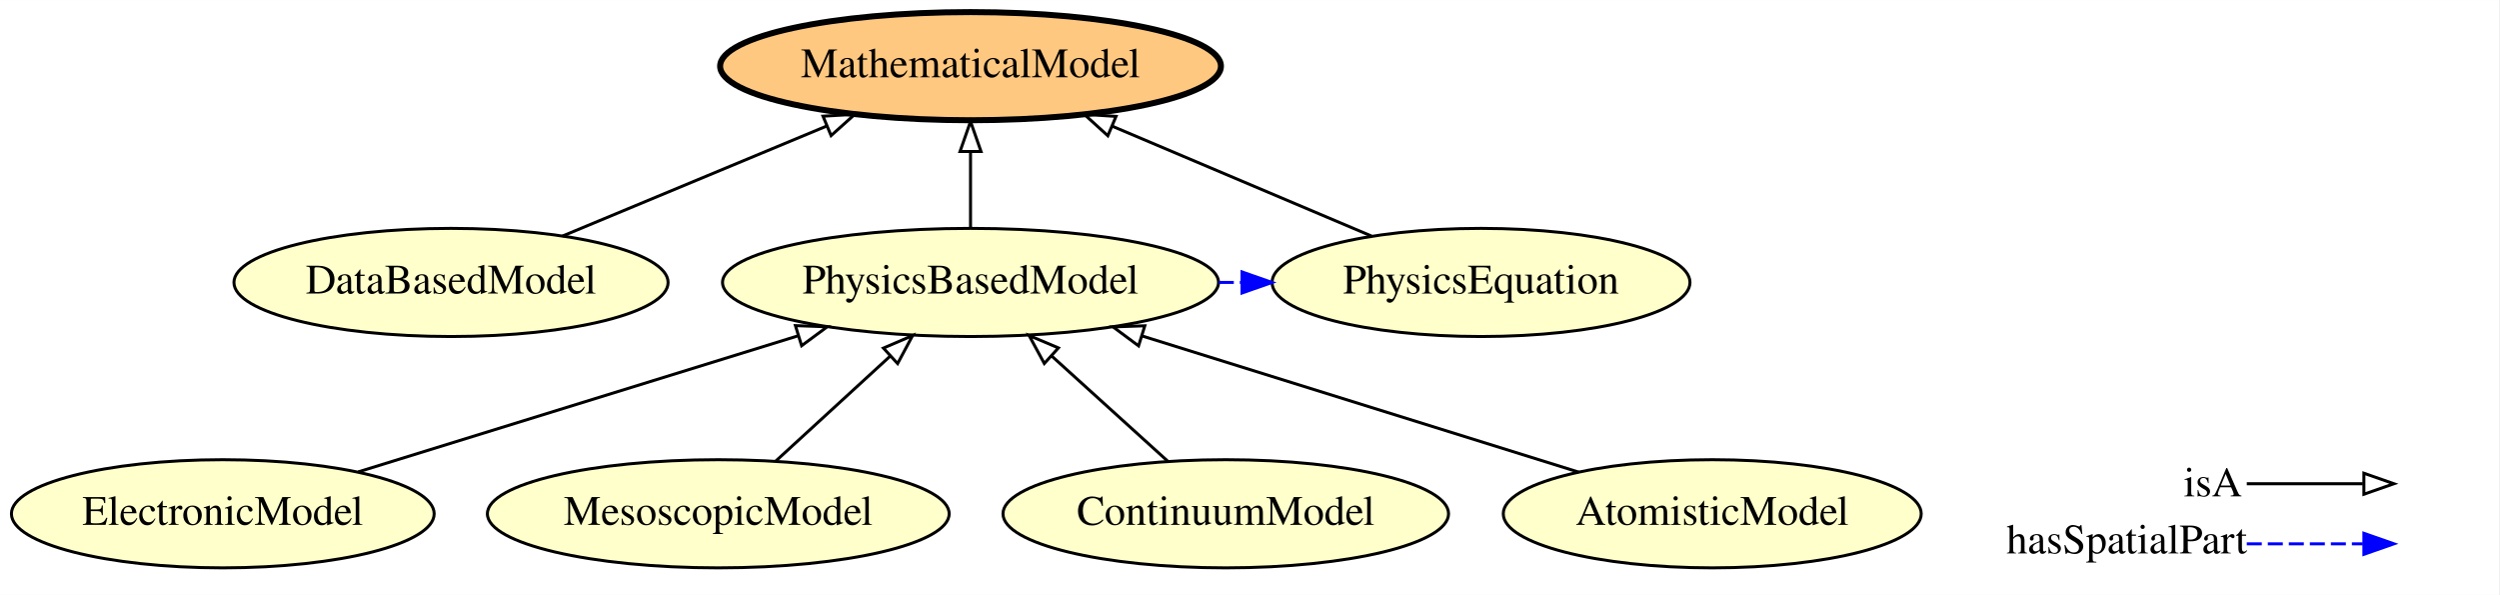
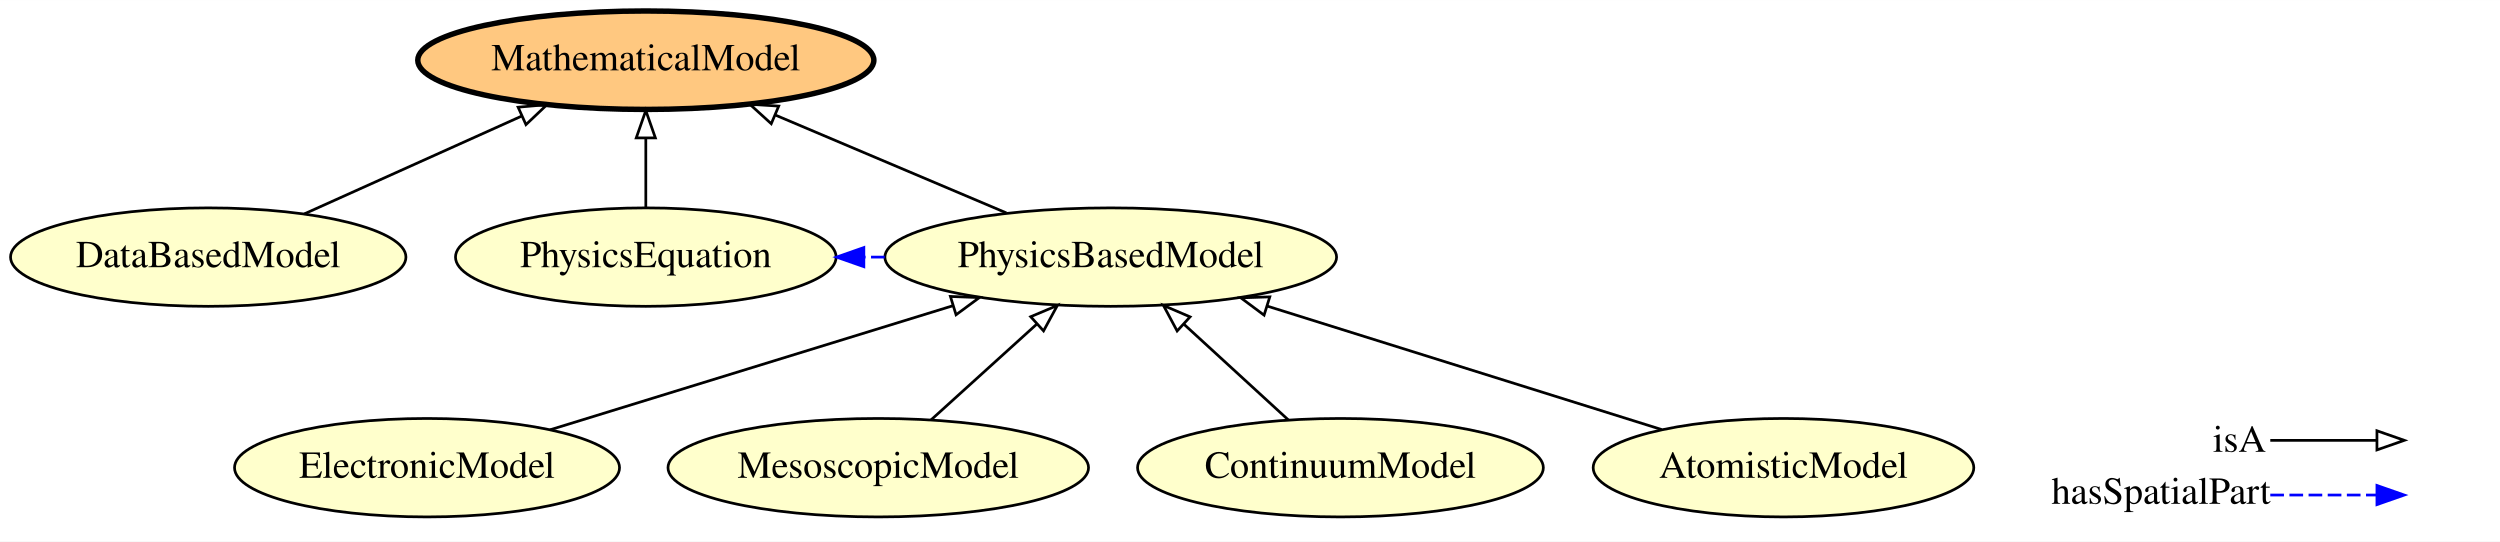
- <svg xmlns="http://www.w3.org/2000/svg" xmlns:xlink="http://www.w3.org/1999/xlink" width="832pt" height="198pt" viewBox="0.00 0.00 832.19 198.00">
+ <svg xmlns="http://www.w3.org/2000/svg" xmlns:xlink="http://www.w3.org/1999/xlink" width="914pt" height="198pt" viewBox="0.00 0.00 914.14 198.00">
  <g id="graph0" class="graph" transform="scale(1 1) rotate(0) translate(4 194)">
-     <polygon fill="#ffffff" stroke="transparent" points="-4,4 -4,-194 828.194,-194 828.194,4 -4,4" />
+     <polygon fill="#ffffff" stroke="transparent" points="-4,4 -4,-194 910.144,-194 910.144,4 -4,4" />
    <g id="node1" class="node">
      <g id="a_node1">
-         <a xlink:href="http://emmo.info/emmo/middle/models#EMMO_a4b14b83_9392_4a5f_a2e8_b2b58793f59b" xlink:title="DataBasedModel">
-           <ellipse fill="#ffffcc" stroke="#000000" cx="146.194" cy="-100" rx="72.287" ry="18" />
-           <text text-anchor="middle" x="146.194" y="-96.3" font-family="Times,serif" font-size="14.00" fill="#000000">DataBasedModel</text>
-         </a>
-       </g>
-     </g>
-     <g id="node6" class="node">
-       <g id="a_node6">
-         <a xlink:href="http://emmo.info/emmo/middle/models#EMMO_f7ed665b_c2e1_42bc_889b_6b42ed3a36f0" xlink:title="MathematicalModel">
-           <ellipse fill="#ffc880" stroke="#000000" stroke-width="2" cx="319.194" cy="-172" rx="83.386" ry="18" />
-           <text text-anchor="middle" x="319.194" y="-168.3" font-family="Times,serif" font-size="14.00" fill="#000000">MathematicalModel</text>
-         </a>
-       </g>
-     </g>
-     <g id="edge8" class="edge">
-       <path fill="none" stroke="#000000" d="M183.307,-115.446C208.973,-126.128 243.364,-140.441 271.126,-151.995" />
-       <polygon fill="none" stroke="#000000" points="270.067,-155.345 280.644,-155.956 272.757,-148.882 270.067,-155.345" />
-     </g>
-     <g id="node2" class="node">
-       <g id="a_node2">
        <a xlink:href="http://emmo.info/emmo/middle/models#EMMO_b29fd350_39aa_4af7_9459_3faa0544cba6" xlink:title="PhysicsBasedModel">
-           <ellipse fill="#ffffcc" stroke="#000000" cx="319.194" cy="-100" rx="82.585" ry="18" />
-           <text text-anchor="middle" x="319.194" y="-96.3" font-family="Times,serif" font-size="14.00" fill="#000000">PhysicsBasedModel</text>
+           <ellipse fill="#ffffcc" stroke="#000000" cx="402.144" cy="-100" rx="82.585" ry="18" />
+           <text text-anchor="middle" x="402.144" y="-96.3" font-family="Times,serif" font-size="14.00" fill="#000000">PhysicsBasedModel</text>
        </a>
      </g>
    </g>
    <g id="node4" class="node">
      <g id="a_node4">
        <a xlink:href="http://emmo.info/emmo/middle/models#EMMO_27c5d8c6_8af7_4d63_beb1_ec37cd8b3fa3" xlink:title="PhysicsEquation">
-           <ellipse fill="#ffffcc" stroke="#000000" cx="489.194" cy="-100" rx="69.588" ry="18" />
-           <text text-anchor="middle" x="489.194" y="-96.3" font-family="Times,serif" font-size="14.00" fill="#000000">PhysicsEquation</text>
+           <ellipse fill="#ffffcc" stroke="#000000" cx="232.144" cy="-100" rx="69.588" ry="18" />
+           <text text-anchor="middle" x="232.144" y="-96.3" font-family="Times,serif" font-size="14.00" fill="#000000">PhysicsEquation</text>
+         </a>
+       </g>
+     </g>
+     <g id="edge3" class="edge">
+       <path fill="none" stroke="#0000ff" stroke-dasharray="5,2" d="M319.496,-100C317.018,-100 314.539,-100 312.06,-100" />
+       <polygon fill="#0000ff" stroke="#0000ff" points="311.87,-96.5 301.87,-100 311.87,-103.5 311.87,-96.5" />
+     </g>
+     <g id="node6" class="node">
+       <g id="a_node6">
+         <a xlink:href="http://emmo.info/emmo/middle/models#EMMO_f7ed665b_c2e1_42bc_889b_6b42ed3a36f0" xlink:title="MathematicalModel">
+           <ellipse fill="#ffc880" stroke="#000000" stroke-width="2" cx="232.144" cy="-172" rx="83.386" ry="18" />
+           <text text-anchor="middle" x="232.144" y="-168.3" font-family="Times,serif" font-size="14.00" fill="#000000">MathematicalModel</text>
+         </a>
+       </g>
+     </g>
+     <g id="edge2" class="edge">
+       <path fill="none" stroke="#000000" d="M363.992,-116.158C339.057,-126.719 306.299,-140.593 279.674,-151.87" />
+       <polygon fill="none" stroke="#000000" points="278.011,-148.773 270.168,-155.896 280.741,-155.219 278.011,-148.773" />
+     </g>
+     <g id="node2" class="node">
+       <g id="a_node2">
+         <a xlink:href="http://emmo.info/emmo/middle/models#EMMO_6eca09be_17e9_445e_abc9_000aa61b7a11" xlink:title="ElectronicModel">
+           <ellipse fill="#ffffcc" stroke="#000000" cx="152.144" cy="-23" rx="70.388" ry="18" />
+           <text text-anchor="middle" x="152.144" y="-19.3" font-family="Times,serif" font-size="14.00" fill="#000000">ElectronicModel</text>
+         </a>
+       </g>
+     </g>
+     <g id="edge5" class="edge">
+       <path fill="none" stroke="#000000" d="M197.127,-36.855C238.383,-49.562 299.699,-68.447 344.526,-82.254" />
+       <polygon fill="none" stroke="#000000" points="343.526,-85.608 354.113,-85.207 345.586,-78.918 343.526,-85.608" />
+     </g>
+     <g id="node3" class="node">
+       <g id="a_node3">
+         <a xlink:href="http://emmo.info/emmo/middle/models#EMMO_a4b14b83_9392_4a5f_a2e8_b2b58793f59b" xlink:title="DataBasedModel">
+           <ellipse fill="#ffffcc" stroke="#000000" cx="72.144" cy="-100" rx="72.287" ry="18" />
+           <text text-anchor="middle" x="72.144" y="-96.3" font-family="Times,serif" font-size="14.00" fill="#000000">DataBasedModel</text>
+         </a>
+       </g>
+     </g>
+     <g id="edge8" class="edge">
+       <path fill="none" stroke="#000000" d="M107.256,-115.801C130.585,-126.299 161.443,-140.185 186.648,-151.527" />
+       <polygon fill="none" stroke="#000000" points="185.449,-154.825 196.004,-155.737 188.321,-148.442 185.449,-154.825" />
+     </g>
+     <g id="edge6" class="edge">
+       <path fill="none" stroke="#000000" d="M232.144,-118.169C232.144,-125.869 232.144,-135.026 232.144,-143.583" />
+       <polygon fill="none" stroke="#000000" points="228.644,-143.587 232.144,-153.587 235.644,-143.587 228.644,-143.587" />
+     </g>
+     <g id="node5" class="node">
+       <g id="a_node5">
+         <a xlink:href="http://emmo.info/emmo/middle/models#EMMO_53935db0_af45_4426_b9e9_244a0d77db00" xlink:title="MesoscopicModel">
+           <ellipse fill="#ffffcc" stroke="#000000" cx="317.144" cy="-23" rx="76.887" ry="18" />
+           <text text-anchor="middle" x="317.144" y="-19.3" font-family="Times,serif" font-size="14.00" fill="#000000">MesoscopicModel</text>
+         </a>
+       </g>
+     </g>
+     <g id="edge4" class="edge">
+       <path fill="none" stroke="#000000" d="M336.431,-40.472C347.87,-50.835 362.545,-64.128 375.124,-75.523" />
+       <polygon fill="none" stroke="#000000" points="372.877,-78.21 382.638,-82.33 377.576,-73.022 372.877,-78.21" />
+     </g>
+     <g id="node7" class="node">
+       <g id="a_node7">
+         <a xlink:href="http://emmo.info/emmo/middle/models#EMMO_4456a5d2_16a6_4ee1_9a8e_5c75956b28ea" xlink:title="ContinuumModel">
+           <ellipse fill="#ffffcc" stroke="#000000" cx="486.144" cy="-23" rx="74.187" ry="18" />
+           <text text-anchor="middle" x="486.144" y="-19.3" font-family="Times,serif" font-size="14.00" fill="#000000">ContinuumModel</text>
        </a>
      </g>
    </g>
    <g id="edge7" class="edge">
-       <path fill="none" stroke="#0000ff" stroke-dasharray="5,2" d="M401.87,-100C404.364,-100 406.858,-100 409.353,-100" />
-       <polygon fill="#0000ff" stroke="#0000ff" points="409.607,-103.5 419.607,-100 409.607,-96.5 409.607,-103.5" />
+       <path fill="none" stroke="#000000" d="M467.083,-40.472C455.779,-50.835 441.276,-64.128 428.845,-75.523" />
+       <polygon fill="none" stroke="#000000" points="426.426,-72.993 421.42,-82.33 431.156,-78.153 426.426,-72.993" />
    </g>
-     <g id="edge6" class="edge">
-       <path fill="none" stroke="#000000" d="M319.194,-118.169C319.194,-125.869 319.194,-135.026 319.194,-143.583" />
-       <polygon fill="none" stroke="#000000" points="315.694,-143.587 319.194,-153.587 322.694,-143.587 315.694,-143.587" />
-     </g>
-     <g id="node3" class="node">
-       <g id="a_node3">
-         <a xlink:href="http://emmo.info/emmo/middle/models#EMMO_6eca09be_17e9_445e_abc9_000aa61b7a11" xlink:title="ElectronicModel">
-           <ellipse fill="#ffffcc" stroke="#000000" cx="70.194" cy="-23" rx="70.388" ry="18" />
-           <text text-anchor="middle" x="70.194" y="-19.3" font-family="Times,serif" font-size="14.00" fill="#000000">ElectronicModel</text>
+     <g id="node8" class="node">
+       <g id="a_node8">
+         <a xlink:href="http://emmo.info/emmo/middle/models#EMMO_84cadc45_6758_46f2_ba2a_5ead65c70213" xlink:title="AtomisticModel">
+           <ellipse fill="#ffffcc" stroke="#000000" cx="648.144" cy="-23" rx="69.588" ry="18" />
+           <text text-anchor="middle" x="648.144" y="-19.3" font-family="Times,serif" font-size="14.00" fill="#000000">AtomisticModel</text>
        </a>
      </g>
    </g>
    <g id="edge1" class="edge">
-       <path fill="none" stroke="#000000" d="M115.286,-36.944C156.328,-49.636 217.13,-68.438 261.66,-82.208" />
-       <polygon fill="none" stroke="#000000" points="260.881,-85.631 271.468,-85.242 262.949,-78.943 260.881,-85.631" />
-     </g>
-     <g id="edge5" class="edge">
-       <path fill="none" stroke="#000000" d="M452.724,-115.446C427.503,-126.128 393.708,-140.441 366.428,-151.995" />
-       <polygon fill="none" stroke="#000000" points="364.918,-148.833 357.075,-155.956 367.648,-155.279 364.918,-148.833" />
-     </g>
-     <g id="node5" class="node">
-       <g id="a_node5">
-         <a xlink:href="http://emmo.info/emmo/middle/models#EMMO_53935db0_af45_4426_b9e9_244a0d77db00" xlink:title="MesoscopicModel">
-           <ellipse fill="#ffffcc" stroke="#000000" cx="235.194" cy="-23" rx="76.887" ry="18" />
-           <text text-anchor="middle" x="235.194" y="-19.3" font-family="Times,serif" font-size="14.00" fill="#000000">MesoscopicModel</text>
-         </a>
-       </g>
-     </g>
-     <g id="edge2" class="edge">
-       <path fill="none" stroke="#000000" d="M254.255,-40.472C265.559,-50.835 280.061,-64.128 292.492,-75.523" />
-       <polygon fill="none" stroke="#000000" points="290.181,-78.153 299.918,-82.33 294.911,-72.993 290.181,-78.153" />
-     </g>
-     <g id="node7" class="node">
-       <g id="a_node7">
-         <a xlink:href="http://emmo.info/emmo/middle/models#EMMO_4456a5d2_16a6_4ee1_9a8e_5c75956b28ea" xlink:title="ContinuumModel">
-           <ellipse fill="#ffffcc" stroke="#000000" cx="404.194" cy="-23" rx="74.187" ry="18" />
-           <text text-anchor="middle" x="404.194" y="-19.3" font-family="Times,serif" font-size="14.00" fill="#000000">ContinuumModel</text>
-         </a>
-       </g>
-     </g>
-     <g id="edge3" class="edge">
-       <path fill="none" stroke="#000000" d="M384.906,-40.472C373.467,-50.835 358.792,-64.128 346.213,-75.523" />
-       <polygon fill="none" stroke="#000000" points="343.761,-73.022 338.7,-82.33 348.461,-78.21 343.761,-73.022" />
-     </g>
-     <g id="node8" class="node">
-       <g id="a_node8">
-         <a xlink:href="http://emmo.info/emmo/middle/models#EMMO_84cadc45_6758_46f2_ba2a_5ead65c70213" xlink:title="AtomisticModel">
-           <ellipse fill="#ffffcc" stroke="#000000" cx="566.194" cy="-23" rx="69.588" ry="18" />
-           <text text-anchor="middle" x="566.194" y="-19.3" font-family="Times,serif" font-size="14.00" fill="#000000">AtomisticModel</text>
-         </a>
-       </g>
-     </g>
-     <g id="edge4" class="edge">
-       <path fill="none" stroke="#000000" d="M521.75,-36.855C481.075,-49.535 420.663,-68.368 376.399,-82.167" />
-       <polygon fill="none" stroke="#000000" points="375.153,-78.889 366.648,-85.207 377.237,-85.572 375.153,-78.889" />
+       <path fill="none" stroke="#000000" d="M603.595,-36.944C563.176,-49.596 503.359,-68.319 459.404,-82.077" />
+       <polygon fill="none" stroke="#000000" points="458.216,-78.781 449.718,-85.109 460.307,-85.462 458.216,-78.781" />
    </g>
    <g id="node9" class="node">
-       <text text-anchor="start" x="723.194" y="-28.8" font-family="Times,serif" font-size="14.00" fill="#000000">isA</text>
-       <text text-anchor="start" x="664.194" y="-9.8" font-family="Times,serif" font-size="14.00" fill="#000000">hasSpatialPart</text>
+       <text text-anchor="start" x="805.144" y="-28.8" font-family="Times,serif" font-size="14.00" fill="#000000">isA</text>
+       <text text-anchor="start" x="746.144" y="-9.8" font-family="Times,serif" font-size="14.00" fill="#000000">hasSpatialPart</text>
    </g>
    <g id="node10" class="node">
-       <text text-anchor="start" x="795.194" y="-28.8" font-family="Times,serif" font-size="14.00" fill="#000000"> </text>
-       <text text-anchor="start" x="795.194" y="-9.8" font-family="Times,serif" font-size="14.00" fill="#000000"> </text>
+       <text text-anchor="start" x="877.144" y="-28.8" font-family="Times,serif" font-size="14.00" fill="#000000"> </text>
+       <text text-anchor="start" x="877.144" y="-9.8" font-family="Times,serif" font-size="14.00" fill="#000000"> </text>
    </g>
    <g id="edge9" class="edge">
-       <path fill="none" stroke="#0000ff" stroke-dasharray="5,2" d="M744.194,-13C762.058,-13 768.932,-13 782.847,-13" />
-       <polygon fill="#0000ff" stroke="#0000ff" points="783.194,-16.5 793.194,-13 783.194,-9.5 783.194,-16.5" />
+       <path fill="none" stroke="#0000ff" stroke-dasharray="5,2" d="M826.144,-13C844.008,-13 850.882,-13 864.797,-13" />
+       <polygon fill="#0000ff" stroke="#0000ff" points="865.144,-16.5 875.144,-13 865.144,-9.5 865.144,-16.5" />
    </g>
    <g id="edge10" class="edge">
-       <path fill="none" stroke="#000000" d="M744.194,-33C762.058,-33 768.932,-33 782.847,-33" />
-       <polygon fill="none" stroke="#000000" points="783.194,-36.5 793.194,-33 783.194,-29.5 783.194,-36.5" />
+       <path fill="none" stroke="#000000" d="M826.144,-33C844.008,-33 850.882,-33 864.797,-33" />
+       <polygon fill="none" stroke="#000000" points="865.144,-36.5 875.144,-33 865.144,-29.5 865.144,-36.5" />
    </g>
  </g>
</svg>
